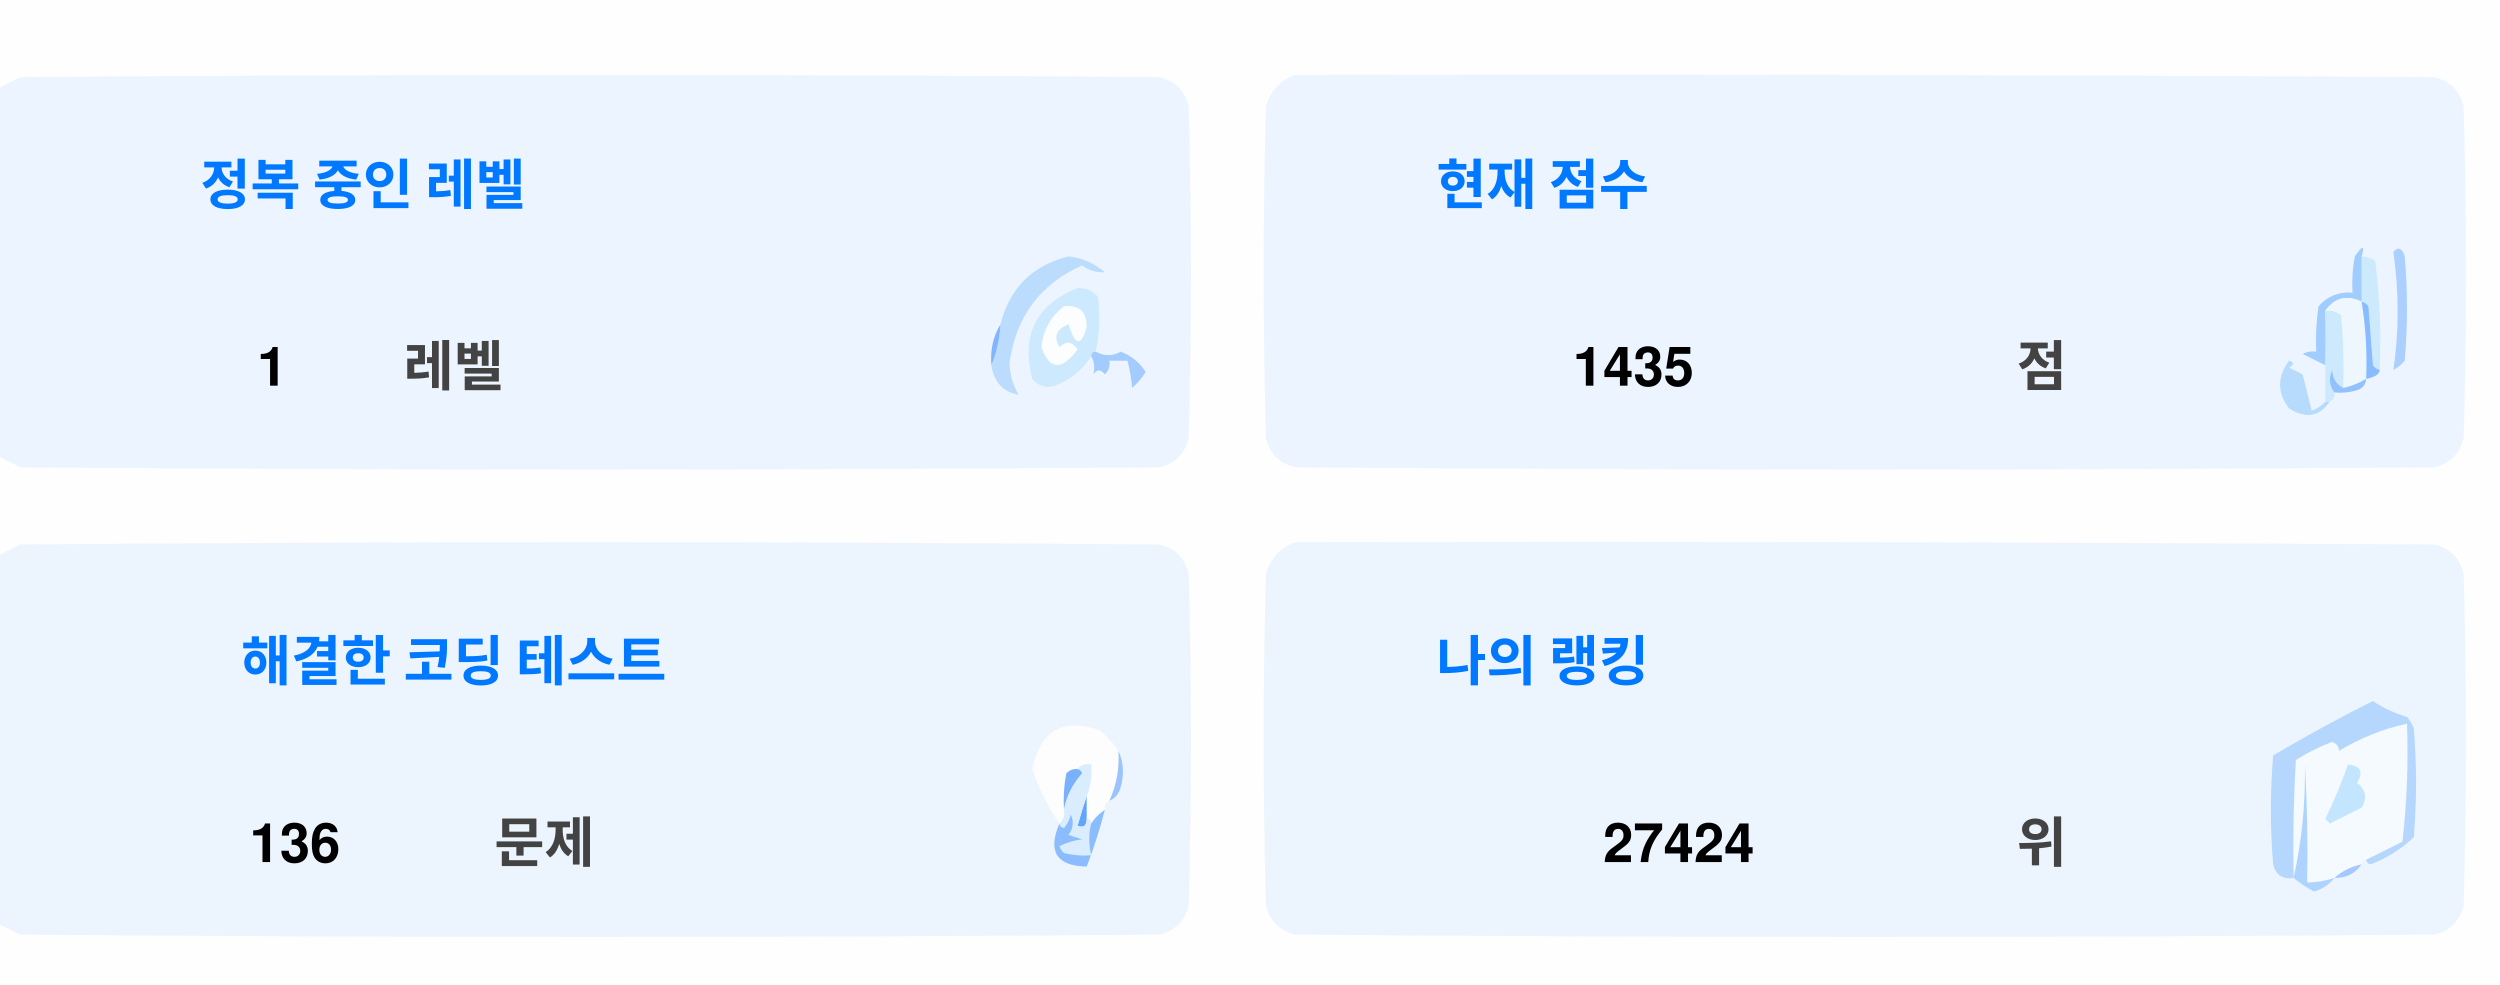
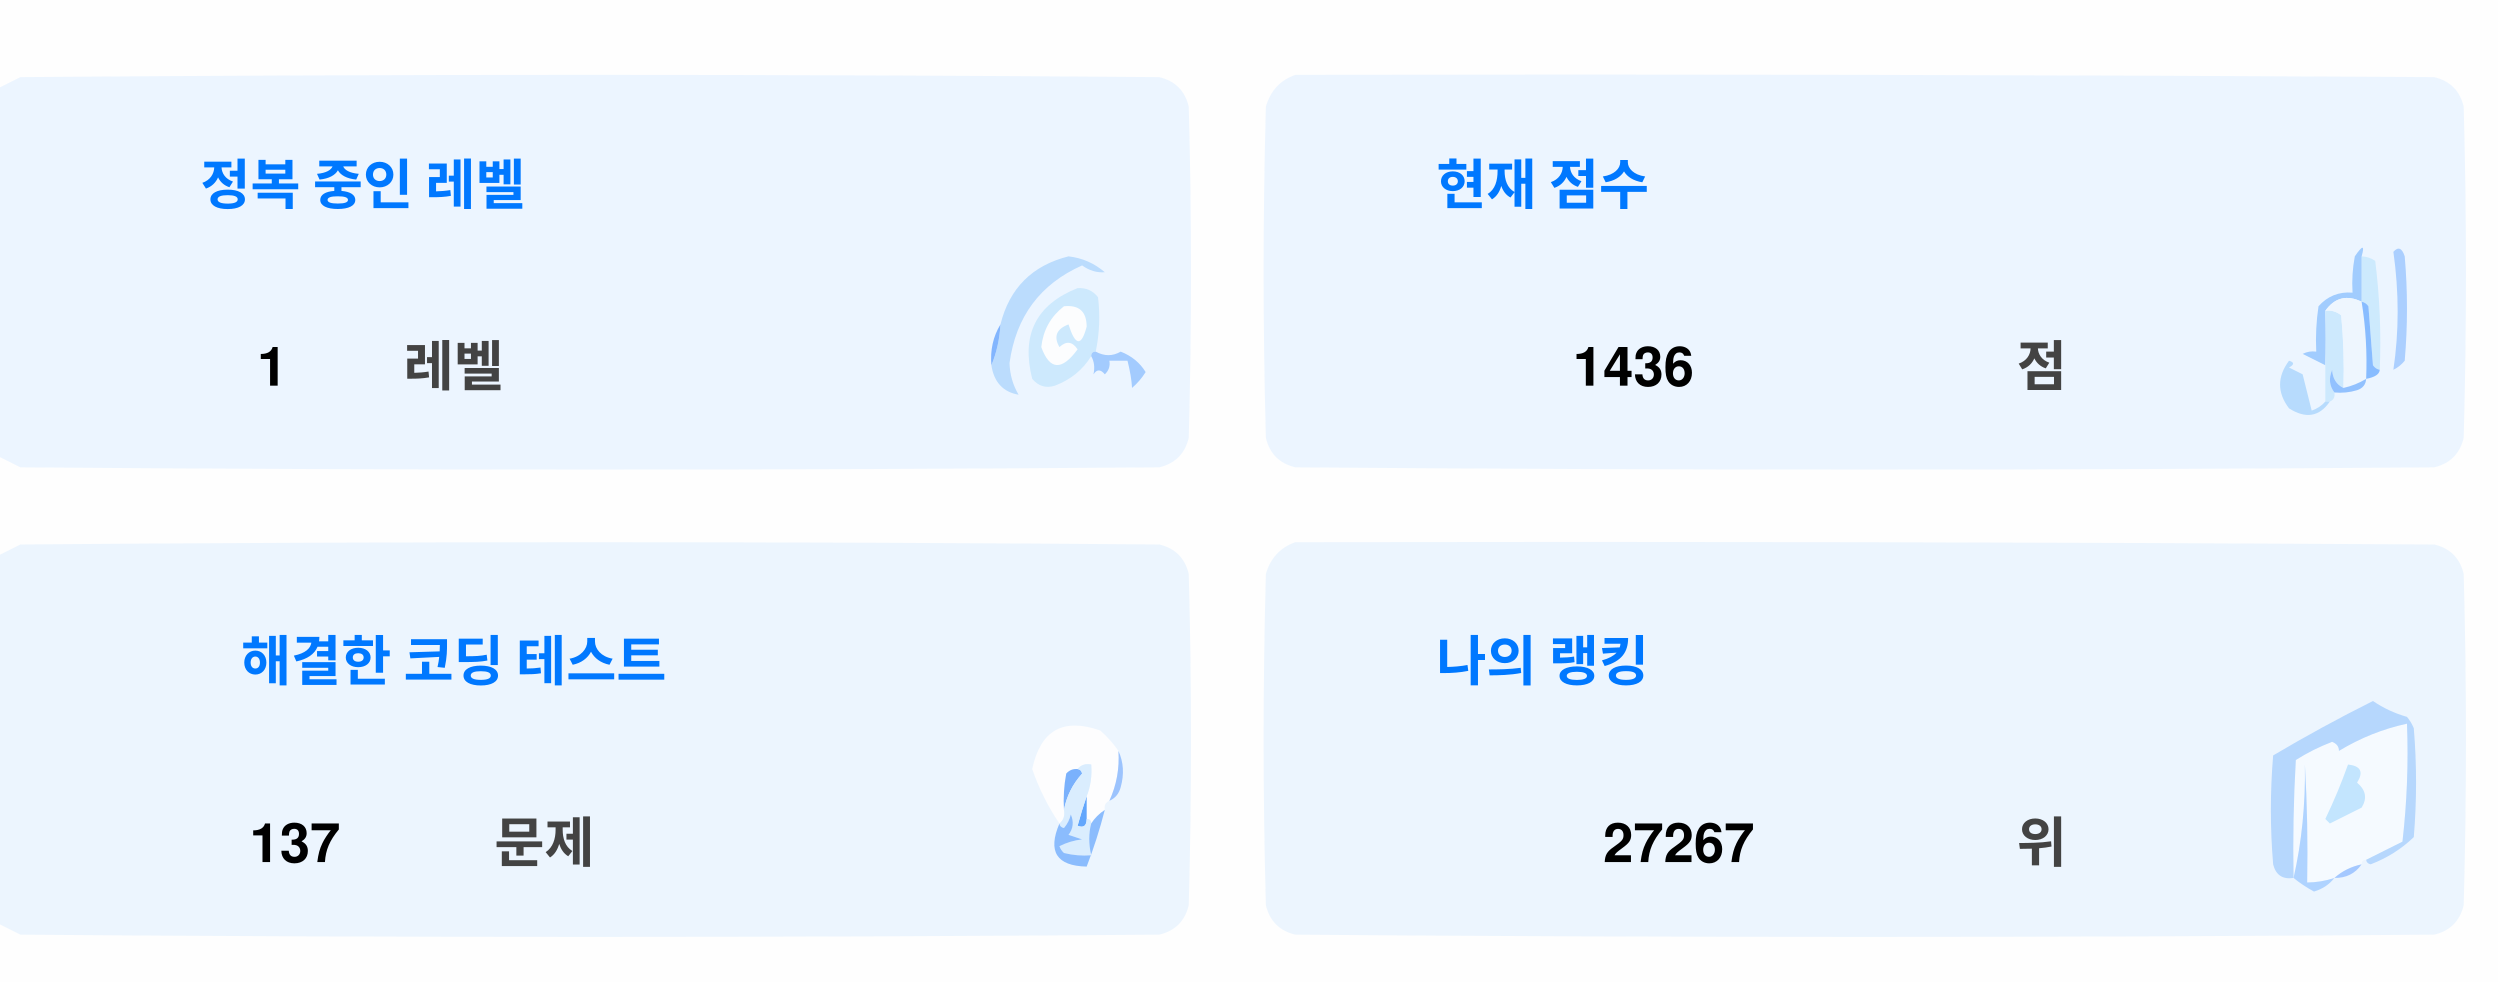
<svg xmlns="http://www.w3.org/2000/svg" version="1.1" width="551px" height="217px" style="shape-rendering:geometricPrecision; text-rendering:geometricPrecision; image-rendering:optimizeQuality; fill-rule:evenodd; clip-rule:evenodd">
  <style>.title {fill: #434343;font-size: 1rem;line-height: 1.5rem;font-weight: bold;font-family: -apple-system, BlinkMacSystemFont, Segoe UI, Helvetica, Arial, sans-serif, Apple Color Emoji, Segoe UI Emoji;}.desc {fill: #434343;font-size: 2.5rem;font-weight: bold;line-height: 1.5rem;font-family: -apple-system, BlinkMacSystemFont, Segoe UI, Helvetica, Arial, sans-serif, Apple Color Emoji, Segoe UI Emoji;}.desc-2 {fill: #434343;font-size: 1rem;font-weight: bold;line-height: 1.5rem;font-family: -apple-system, BlinkMacSystemFont, Segoe UI, Helvetica, Arial, sans-serif, Apple Color Emoji, Segoe UI Emoji;}.text, .desc {animation: twinkling 4s ease-in-out infinite;}@keyframes twinkling {40% { opacity: 1; }50% { opacity: 0.5; }60% { opacity: 1; }70% { opacity: 0.5; }80% { opacity: 1; }}</style>
  <g>
    <path style="opacity:1" fill="#fefefe" d="M -0.5,-0.5 C 183.167,-0.5 366.833,-0.5 550.5,-0.5C 550.5,71.833 550.5,144.167 550.5,216.5C 366.833,216.5 183.167,216.5 -0.5,216.5C -0.5,212.167 -0.5,207.833 -0.5,203.5C 1.14,204.32 2.807,205.153 4.5,206C 88.167,206.667 171.833,206.667 255.5,206C 259,205.167 261.167,203 262,199.5C 262.667,175.167 262.667,150.833 262,126.5C 261.167,123 259,120.833 255.5,120C 171.833,119.333 88.167,119.333 4.5,120C 2.807,120.847 1.14,121.68 -0.5,122.5C -0.5,115.167 -0.5,107.833 -0.5,100.5C 1.14,101.32 2.807,102.153 4.5,103C 88.167,103.667 171.833,103.667 255.5,103C 259,102.167 261.167,100 262,96.5C 262.667,72.167 262.667,47.833 262,23.5C 261.167,20 259,17.833 255.5,17C 171.833,16.333 88.167,16.333 4.5,17C 2.807,17.847 1.14,18.68 -0.5,19.5C -0.5,12.833 -0.5,6.167 -0.5,-0.5 Z" />
  </g>
  <g>
    <path style="opacity:1" fill="#ecf5ff" d="M -0.5,100.5 C -0.5,73.5 -0.5,46.5 -0.5,19.5C 1.14,18.68 2.807,17.847 4.5,17C 88.167,16.333 171.833,16.333 255.5,17C 259,17.833 261.167,20 262,23.5C 262.667,47.833 262.667,72.167 262,96.5C 261.167,100 259,102.167 255.5,103C 171.833,103.667 88.167,103.667 4.5,103C 2.807,102.153 1.14,101.32 -0.5,100.5 Z" />
  </g>
  <g>
    <path style="opacity:1" fill="#ecf5ff" d="M 285.5,16.5 C 369.167,16.333 452.834,16.5 536.5,17C 540,17.833 542.167,20 543,23.5C 543.667,47.833 543.667,72.167 543,96.5C 542.167,100 540,102.167 536.5,103C 452.833,103.667 369.167,103.667 285.5,103C 282,102.167 279.833,100 279,96.5C 278.333,72.167 278.333,47.833 279,23.5C 280.018,19.985 282.185,17.652 285.5,16.5 Z" />
  </g>
  <g>
    <path style="opacity:1" fill="#cdeafd" d="M 520.5,56.5 C 521.583,56.539 522.583,56.873 523.5,57.5C 524.498,65.472 524.831,73.472 524.5,81.5C 523.883,81.389 523.383,81.056 523,80.5C 522.667,76.167 522.333,71.833 522,67.5C 521.617,66.944 521.117,66.611 520.5,66.5C 520.5,63.167 520.5,59.833 520.5,56.5 Z" />
  </g>
  <g>
    <path style="opacity:1" fill="#abcfff" d="M 527.5,55.5 C 528.566,54.308 529.399,54.641 530,56.5C 530.667,64.167 530.667,71.833 530,79.5C 529.311,80.357 528.478,81.023 527.5,81.5C 528.758,73.08 528.758,64.414 527.5,55.5 Z" />
  </g>
  <g>
    <path style="opacity:1" fill="#bbdcfd" d="M 218.5,80.5 C 219.657,77.727 220.324,74.727 220.5,71.5C 222.49,63.51 227.49,58.51 235.5,56.5C 238.528,56.847 241.194,58.014 243.5,60C 241.744,60.141 240.078,59.641 238.5,58.5C 229.247,62.607 223.914,69.773 222.5,80C 222.565,82.526 223.232,84.859 224.5,87C 221.07,86.397 219.07,84.231 218.5,80.5 Z" />
  </g>
  <g>
    <path style="opacity:1" fill="#cde9fd" d="M 241.5,77.5 C 240.833,77.5 240.5,77.833 240.5,78.5C 238.628,81.529 235.961,83.695 232.5,85C 230.536,85.624 228.869,85.124 227.5,83.5C 225.021,73.791 228.354,67.124 237.5,63.5C 239.374,63.39 240.874,64.056 242,65.5C 242.497,69.524 242.331,73.524 241.5,77.5 Z" />
  </g>
  <g>
    <path style="opacity:1" fill="#fcfdfe" d="M 234.5,67.5 C 237.826,67.162 239.493,68.662 239.5,72C 238.334,76.434 237,76.267 235.5,71.5C 232.832,72.515 232.166,74.182 233.5,76.5C 235.017,75.089 236.351,75.256 237.5,77C 234.006,81.771 231.34,81.605 229.5,76.5C 229.904,72.771 231.571,69.771 234.5,67.5 Z" />
  </g>
  <g>
    <path style="opacity:1" fill="#a1ccfe" d="M 520.5,56.5 C 520.5,59.833 520.5,63.167 520.5,66.5C 517.238,64.922 514.572,65.589 512.5,68.5C 512.617,72.81 512.617,76.81 512.5,80.5C 510.86,79.68 509.193,78.847 507.5,78C 508.448,77.517 509.448,77.35 510.5,77.5C 510.335,74.15 510.502,70.817 511,67.5C 512.995,65.253 515.495,64.253 518.5,64.5C 518.336,61.813 518.503,59.146 519,56.5C 520.731,53.969 521.231,53.969 520.5,56.5 Z" />
  </g>
  <g>
    <path style="opacity:1" fill="#cde9fd" d="M 512.5,68.5 C 513.822,68.33 514.989,68.663 516,69.5C 516.499,74.823 516.666,80.156 516.5,85.5C 514.955,84.77 514.122,83.437 514,81.5C 513.22,83.387 513.387,85.054 514.5,86.5C 514.672,87.492 514.338,88.158 513.5,88.5C 513.167,88.5 512.833,88.5 512.5,88.5C 512.5,85.833 512.5,83.167 512.5,80.5C 512.617,76.81 512.617,72.81 512.5,68.5 Z" />
  </g>
  <g>
    <path style="opacity:1" fill="#eef6fe" d="M 520.5,66.5 C 521.407,72.106 521.74,77.773 521.5,83.5C 519.95,84.441 518.284,85.108 516.5,85.5C 516.666,80.156 516.499,74.823 516,69.5C 514.989,68.663 513.822,68.33 512.5,68.5C 514.572,65.589 517.238,64.922 520.5,66.5 Z" />
  </g>
  <g>
    <path style="opacity:1" fill="#88bcff" d="M 520.5,66.5 C 521.117,66.611 521.617,66.944 522,67.5C 522.333,71.833 522.667,76.167 523,80.5C 523.383,81.056 523.883,81.389 524.5,81.5C 524.445,82.469 523.445,83.136 521.5,83.5C 521.74,77.773 521.407,72.106 520.5,66.5 Z" />
  </g>
  <g>
    <path style="opacity:1" fill="#82b5fe" d="M 220.5,71.5 C 220.324,74.727 219.657,77.727 218.5,80.5C 218.215,77.171 218.882,74.171 220.5,71.5 Z" />
  </g>
  <g>
    <path style="opacity:1" fill="#a3cbfe" d="M 240.5,78.5 C 240.5,77.833 240.833,77.5 241.5,77.5C 243.391,78.536 245.224,78.536 247,77.5C 249.391,78.429 251.225,79.929 252.5,82C 251.681,83.319 250.681,84.486 249.5,85.5C 249.409,83.777 249.075,81.777 248.5,79.5C 247.167,79.5 245.833,79.5 244.5,79.5C 244.719,80.675 244.386,81.675 243.5,82.5C 242.575,81.359 241.741,81.359 241,82.5C 241.331,80.981 241.164,79.648 240.5,78.5 Z" />
  </g>
  <g>
    <path style="opacity:1" fill="#b7dbfd" d="M 512.5,88.5 C 512.833,88.5 513.167,88.5 513.5,88.5C 511.199,91.857 508.199,92.357 504.5,90C 501.872,86.535 501.872,83.035 504.5,79.5C 505.696,79.846 505.696,80.346 504.5,81C 505.5,81.5 506.5,82 507.5,82.5C 508.167,85.167 508.833,87.833 509.5,90.5C 510.739,90.058 511.739,89.391 512.5,88.5 Z" />
  </g>
  <g>
    <path style="opacity:1" fill="#92c1fe" d="M 516.5,85.5 C 518.284,85.108 519.95,84.441 521.5,83.5C 521.423,84.75 520.756,85.583 519.5,86C 517.866,86.493 516.199,86.66 514.5,86.5C 513.387,85.054 513.22,83.387 514,81.5C 514.122,83.437 514.955,84.77 516.5,85.5 Z" />
  </g>
  <g>
    <path style="opacity:1" fill="#ecf5fe" d="M -0.5,203.5 C -0.5,176.5 -0.5,149.5 -0.5,122.5C 1.14,121.68 2.807,120.847 4.5,120C 88.167,119.333 171.833,119.333 255.5,120C 259,120.833 261.167,123 262,126.5C 262.667,150.833 262.667,175.167 262,199.5C 261.167,203 259,205.167 255.5,206C 171.833,206.667 88.167,206.667 4.5,206C 2.807,205.153 1.14,204.32 -0.5,203.5 Z" />
  </g>
  <g>
    <path style="opacity:1" fill="#ecf5fe" d="M 285.5,119.5 C 369.167,119.333 452.834,119.5 536.5,120C 540,120.833 542.167,123 543,126.5C 543.667,150.833 543.667,175.167 543,199.5C 542.167,203 540,205.167 536.5,206C 452.833,206.667 369.167,206.667 285.5,206C 282,205.167 279.833,203 279,199.5C 278.333,175.167 278.333,150.833 279,126.5C 280.018,122.985 282.185,120.652 285.5,119.5 Z" />
  </g>
  <g>
    <path style="opacity:1" fill="#fdfdfe" d="M 246.5,165.5 C 246.758,169.367 246.092,173.034 244.5,176.5C 243.662,176.842 243.328,177.508 243.5,178.5C 242.272,179.306 241.272,180.306 240.5,181.5C 240.5,180.833 240.167,180.5 239.5,180.5C 239.5,178.833 239.5,177.167 239.5,175.5C 240.369,173.283 240.702,170.95 240.5,168.5C 239.209,168.263 238.209,168.596 237.5,169.5C 236.504,169.414 235.671,169.748 235,170.5C 234.503,173.146 234.336,175.813 234.5,178.5C 234.737,179.791 234.404,180.791 233.5,181.5C 230.986,177.806 228.986,173.806 227.5,169.5C 229.309,160.957 234.309,158.124 242.5,161C 244.07,162.397 245.404,163.897 246.5,165.5 Z" />
  </g>
  <g>
    <path style="opacity:1" fill="#f5faff" d="M 521.5,189.5 C 520.833,189.5 520.5,189.833 520.5,190.5C 518.181,190.992 516.181,191.992 514.5,193.5C 512.565,194.15 510.565,194.483 508.5,194.5C 508.666,185.827 508.5,177.16 508,168.5C 508.141,177.227 507.308,185.56 505.5,193.5C 505.334,184.827 505.5,176.16 506,167.5C 508.527,165.903 511.194,164.57 514,163.5C 515.011,163.892 515.511,164.559 515.5,165.5C 520.21,162.641 525.21,160.641 530.5,159.5C 530.831,168.192 530.498,176.859 529.5,185.5C 526.807,186.847 524.14,188.18 521.5,189.5 Z" />
  </g>
  <g>
    <path style="opacity:1" fill="#b6d7fd" d="M 521.5,189.5 C 524.14,188.18 526.807,186.847 529.5,185.5C 530.498,176.859 530.831,168.192 530.5,159.5C 525.21,160.641 520.21,162.641 515.5,165.5C 515.511,164.559 515.011,163.892 514,163.5C 511.194,164.57 508.527,165.903 506,167.5C 505.5,176.16 505.334,184.827 505.5,193.5C 503.089,193.863 501.589,192.863 501,190.5C 500.333,182.5 500.333,174.5 501,166.5C 508.173,162.246 515.507,158.246 523,154.5C 525.304,156.068 527.804,157.235 530.5,158C 531.126,158.75 531.626,159.584 532,160.5C 532.667,168.5 532.667,176.5 532,184.5C 529.292,187.111 526.125,189.111 522.5,190.5C 521.893,190.376 521.56,190.043 521.5,189.5 Z" />
  </g>
  <g>
    <path style="opacity:1" fill="#c3e5fe" d="M 517.5,168.5 C 520.317,168.801 520.984,170.134 519.5,172.5C 521.439,174.122 521.772,175.956 520.5,178C 518.167,179.167 515.833,180.333 513.5,181.5C 513.167,181.167 512.833,180.833 512.5,180.5C 514.414,176.515 516.081,172.515 517.5,168.5 Z" />
  </g>
  <g>
    <path style="opacity:1" fill="#7ab1fc" d="M 237.5,169.5 C 238.043,169.56 238.376,169.893 238.5,170.5C 236.395,172.836 235.062,175.503 234.5,178.5C 234.336,175.813 234.503,173.146 235,170.5C 235.671,169.748 236.504,169.414 237.5,169.5 Z" />
  </g>
  <g>
    <path style="opacity:1" fill="#afd3ff" d="M 514.5,193.5 C 513.378,194.947 511.878,195.947 510,196.5C 508.348,195.601 506.848,194.601 505.5,193.5C 507.308,185.56 508.141,177.227 508,168.5C 508.5,177.16 508.666,185.827 508.5,194.5C 510.565,194.483 512.565,194.15 514.5,193.5 Z" />
  </g>
  <g>
    <path style="opacity:1" fill="#9cc3fd" d="M 246.5,165.5 C 247.634,167.966 247.801,170.633 247,173.5C 246.623,174.942 245.79,175.942 244.5,176.5C 246.092,173.034 246.758,169.367 246.5,165.5 Z" />
  </g>
  <g>
    <path style="opacity:1" fill="#62a6fc" d="M 239.5,175.5 C 239.5,177.167 239.5,178.833 239.5,180.5C 239.483,182.028 238.816,182.528 237.5,182C 238.117,179.723 238.784,177.556 239.5,175.5 Z" />
  </g>
  <g>
    <path style="opacity:1" fill="#daedfe" d="M 237.5,169.5 C 238.209,168.596 239.209,168.263 240.5,168.5C 240.702,170.95 240.369,173.283 239.5,175.5C 238.784,177.556 238.117,179.723 237.5,182C 238.816,182.528 239.483,182.028 239.5,180.5C 240.167,180.5 240.5,180.833 240.5,181.5C 239.918,183.669 239.918,186.002 240.5,188.5C 238.473,188.662 236.473,188.495 234.5,188C 234.043,187.586 233.709,187.086 233.5,186.5C 235.078,185.702 236.744,185.202 238.5,185C 237.5,184.667 236.5,184.333 235.5,184C 236.554,182.612 236.72,181.112 236,179.5C 235.751,180.624 235.251,181.624 234.5,182.5C 233.893,182.376 233.56,182.043 233.5,181.5C 234.404,180.791 234.737,179.791 234.5,178.5C 235.062,175.503 236.395,172.836 238.5,170.5C 238.376,169.893 238.043,169.56 237.5,169.5 Z" />
  </g>
  <g>
    <path style="opacity:1" fill="#8bbcfd" d="M 243.5,178.5 C 242.395,182.803 241.062,186.969 239.5,191C 232.857,190.847 230.857,187.68 233.5,181.5C 233.56,182.043 233.893,182.376 234.5,182.5C 235.251,181.624 235.751,180.624 236,179.5C 236.72,181.112 236.554,182.612 235.5,184C 236.5,184.333 237.5,184.667 238.5,185C 236.744,185.202 235.078,185.702 233.5,186.5C 233.709,187.086 234.043,187.586 234.5,188C 236.473,188.495 238.473,188.662 240.5,188.5C 239.918,186.002 239.918,183.669 240.5,181.5C 241.272,180.306 242.272,179.306 243.5,178.5 Z" />
  </g>
  <g>
    <path style="opacity:1" fill="#a4c8ff" d="M 520.5,190.5 C 519.089,192.539 517.089,193.539 514.5,193.5C 516.181,191.992 518.181,190.992 520.5,190.5 Z" />
  </g>
  <text text-anchor="middle" x="80" y="45" class="title" style="fill:#0078ff;" stroke="#none" stroke-width="1">정복 중인 레벨</text>
  <text text-anchor="middle" x="60" y="85" class="desc" style="fill:#000000;" stroke="#none" stroke-width="1">1</text>
  <text text-anchor="middle" x="100" y="85" class="desc-2" style="fill:#434343;" stroke="#none" stroke-width="1">레벨</text>
  <text text-anchor="middle" x="340" y="45" class="title" style="fill:#0078ff;" stroke="#none" stroke-width="1">현재 점수</text>
-   <text text-anchor="middle" x="360" y="85" class="desc" style="fill:#000000;" stroke="#none" stroke-width="1">1435</text>
+   <text text-anchor="middle" x="360" y="85" class="desc" style="fill:#000000;" stroke="#none" stroke-width="1">1436</text>
  <text text-anchor="middle" x="450" y="85" class="desc-2" style="fill:#434343;" stroke="#none" stroke-width="1">점</text>
  <text text-anchor="middle" x="100" y="150" class="title" style="fill:#0078ff;" stroke="#none" stroke-width="1">해결한 코딩 테스트</text>
-   <text text-anchor="middle" x="65" y="190" class="desc" style="fill:#000000;" stroke="#none" stroke-width="1">136</text>
+   <text text-anchor="middle" x="65" y="190" class="desc" style="fill:#000000;" stroke="#none" stroke-width="1">137</text>
  <text text-anchor="middle" x="120" y="190" class="desc-2" style="fill:#434343;" stroke="#none" stroke-width="1">문제</text>
  <text text-anchor="middle" x="340" y="150" class="title" style="fill:#0078ff;" stroke="#none" stroke-width="1">나의 랭킹</text>
-   <text text-anchor="middle" x="370" y="190" class="desc" style="fill:#000000;" stroke="#none" stroke-width="1">27424</text>
+   <text text-anchor="middle" x="370" y="190" class="desc" style="fill:#000000;" stroke="#none" stroke-width="1">27267</text>
  <text text-anchor="middle" x="450" y="190" class="desc-2" style="fill:#434343;" stroke="#none" stroke-width="1">위</text>
</svg>
